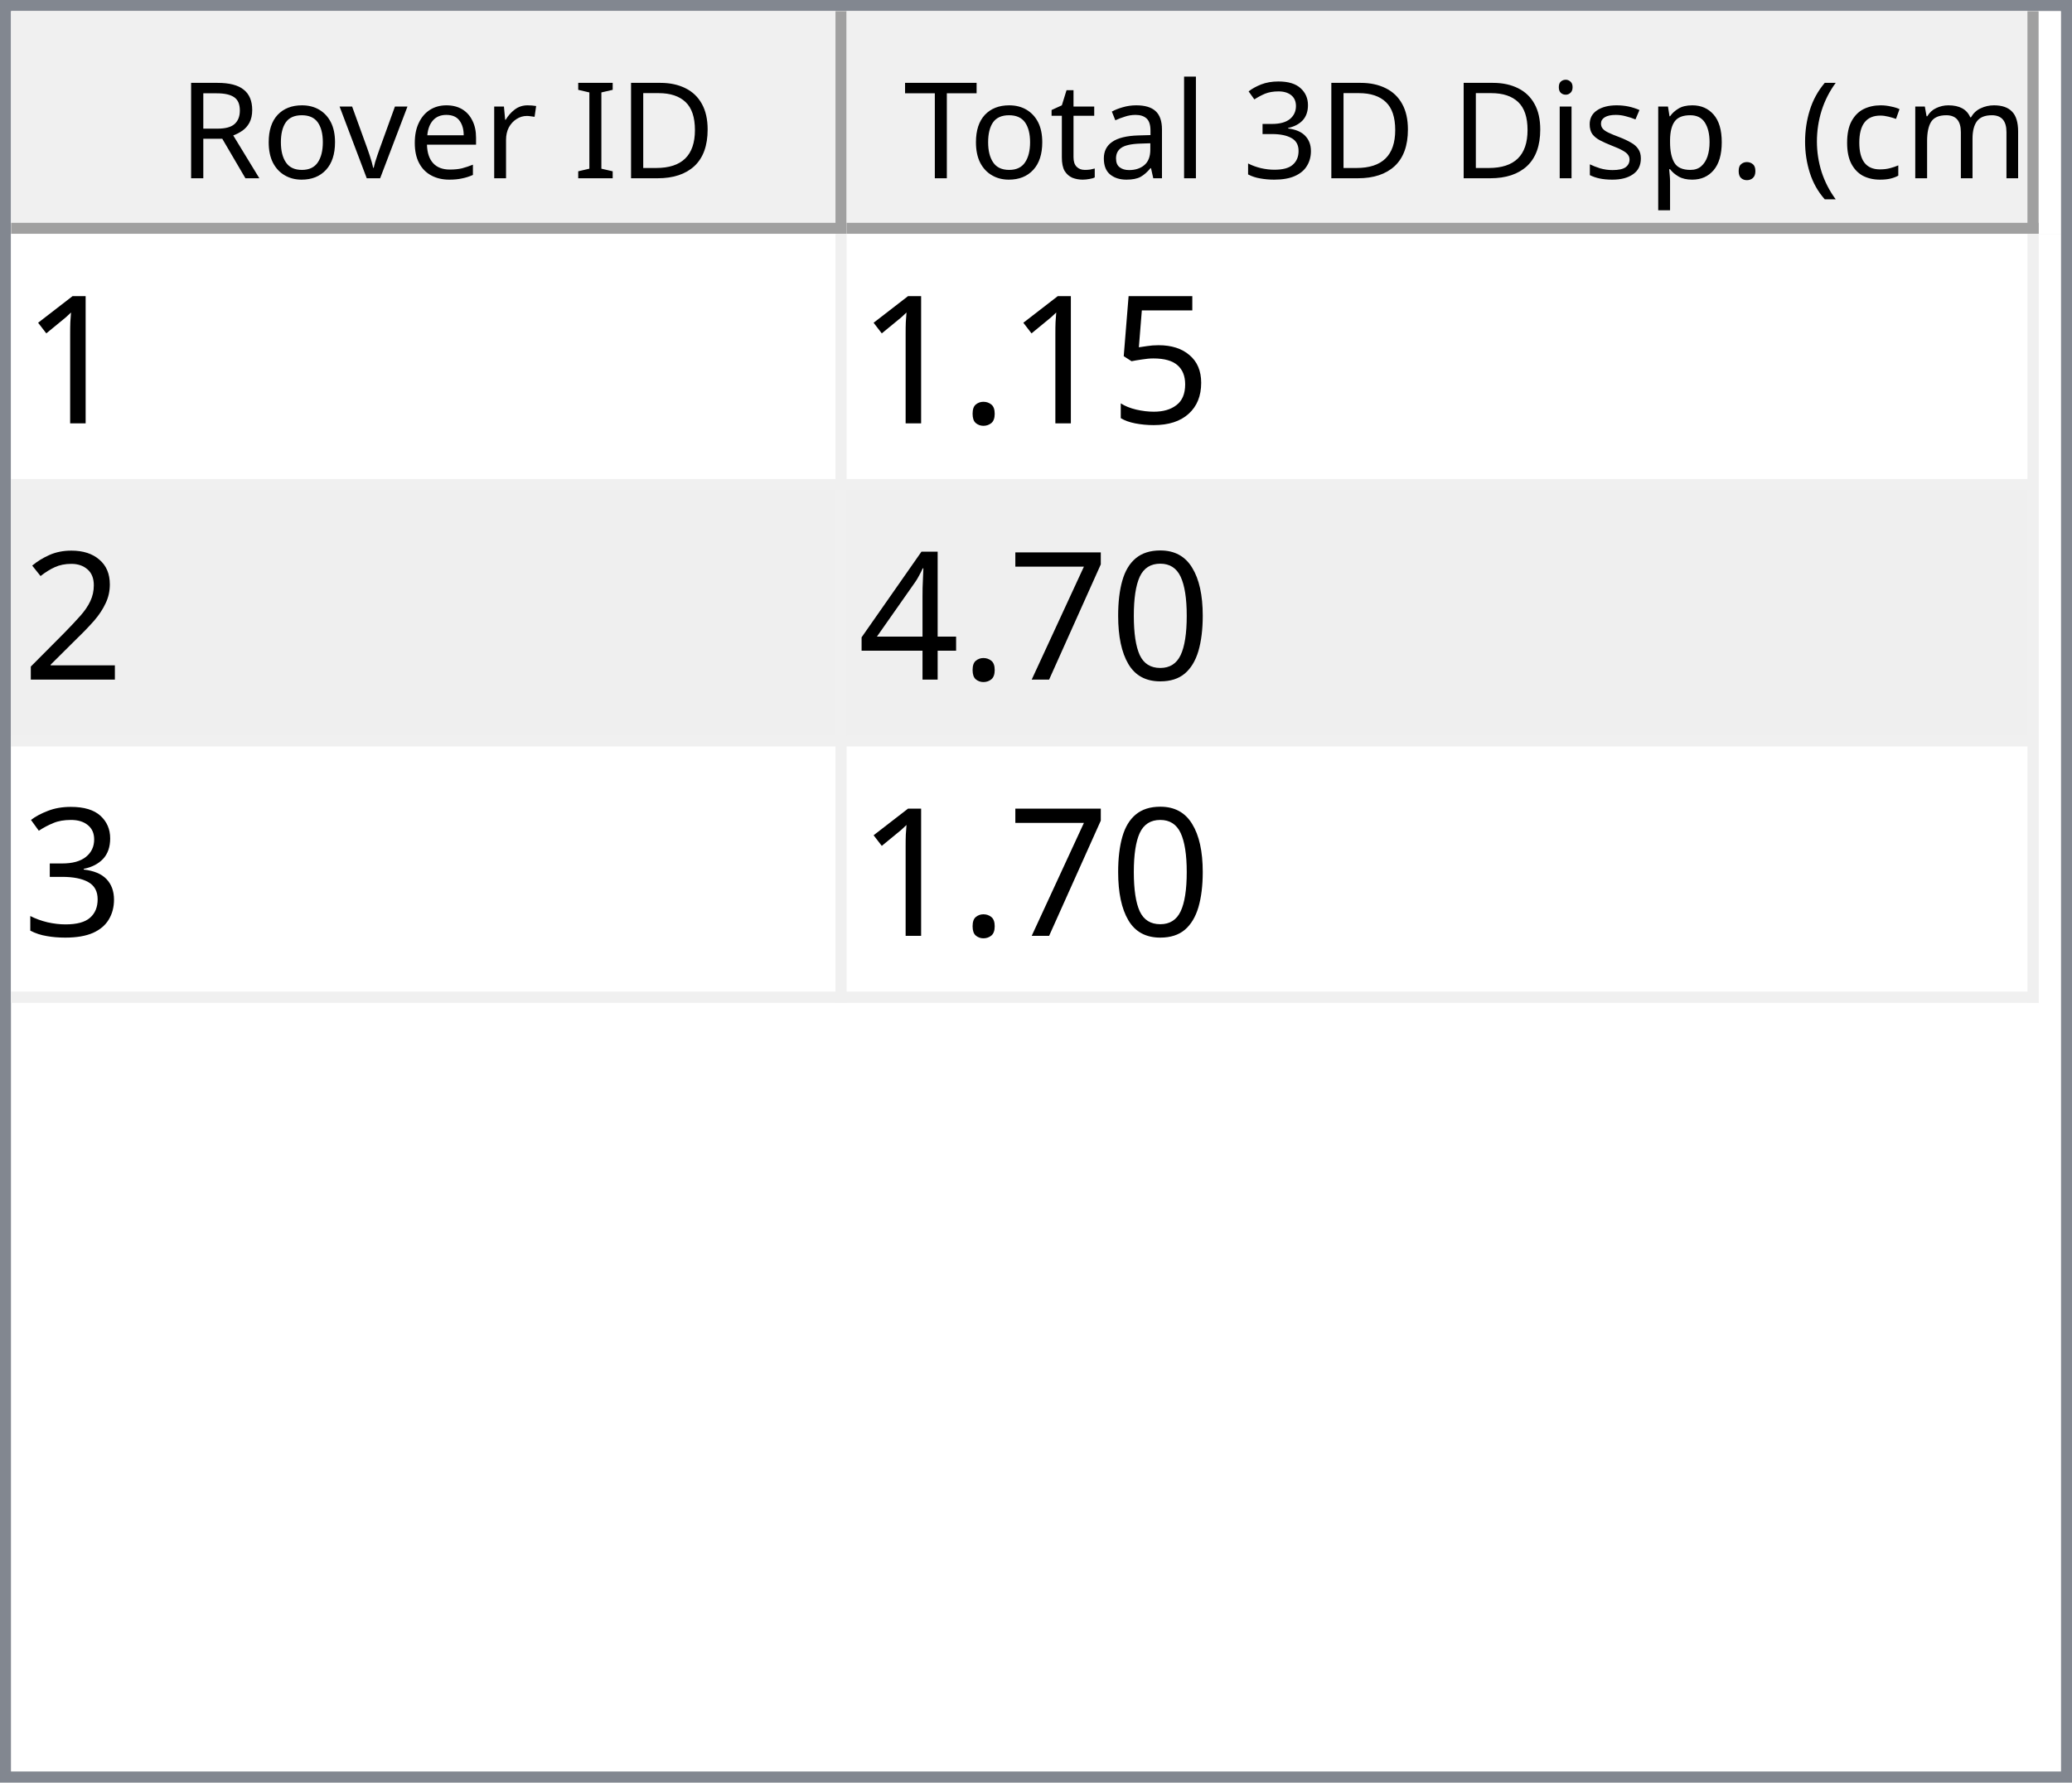
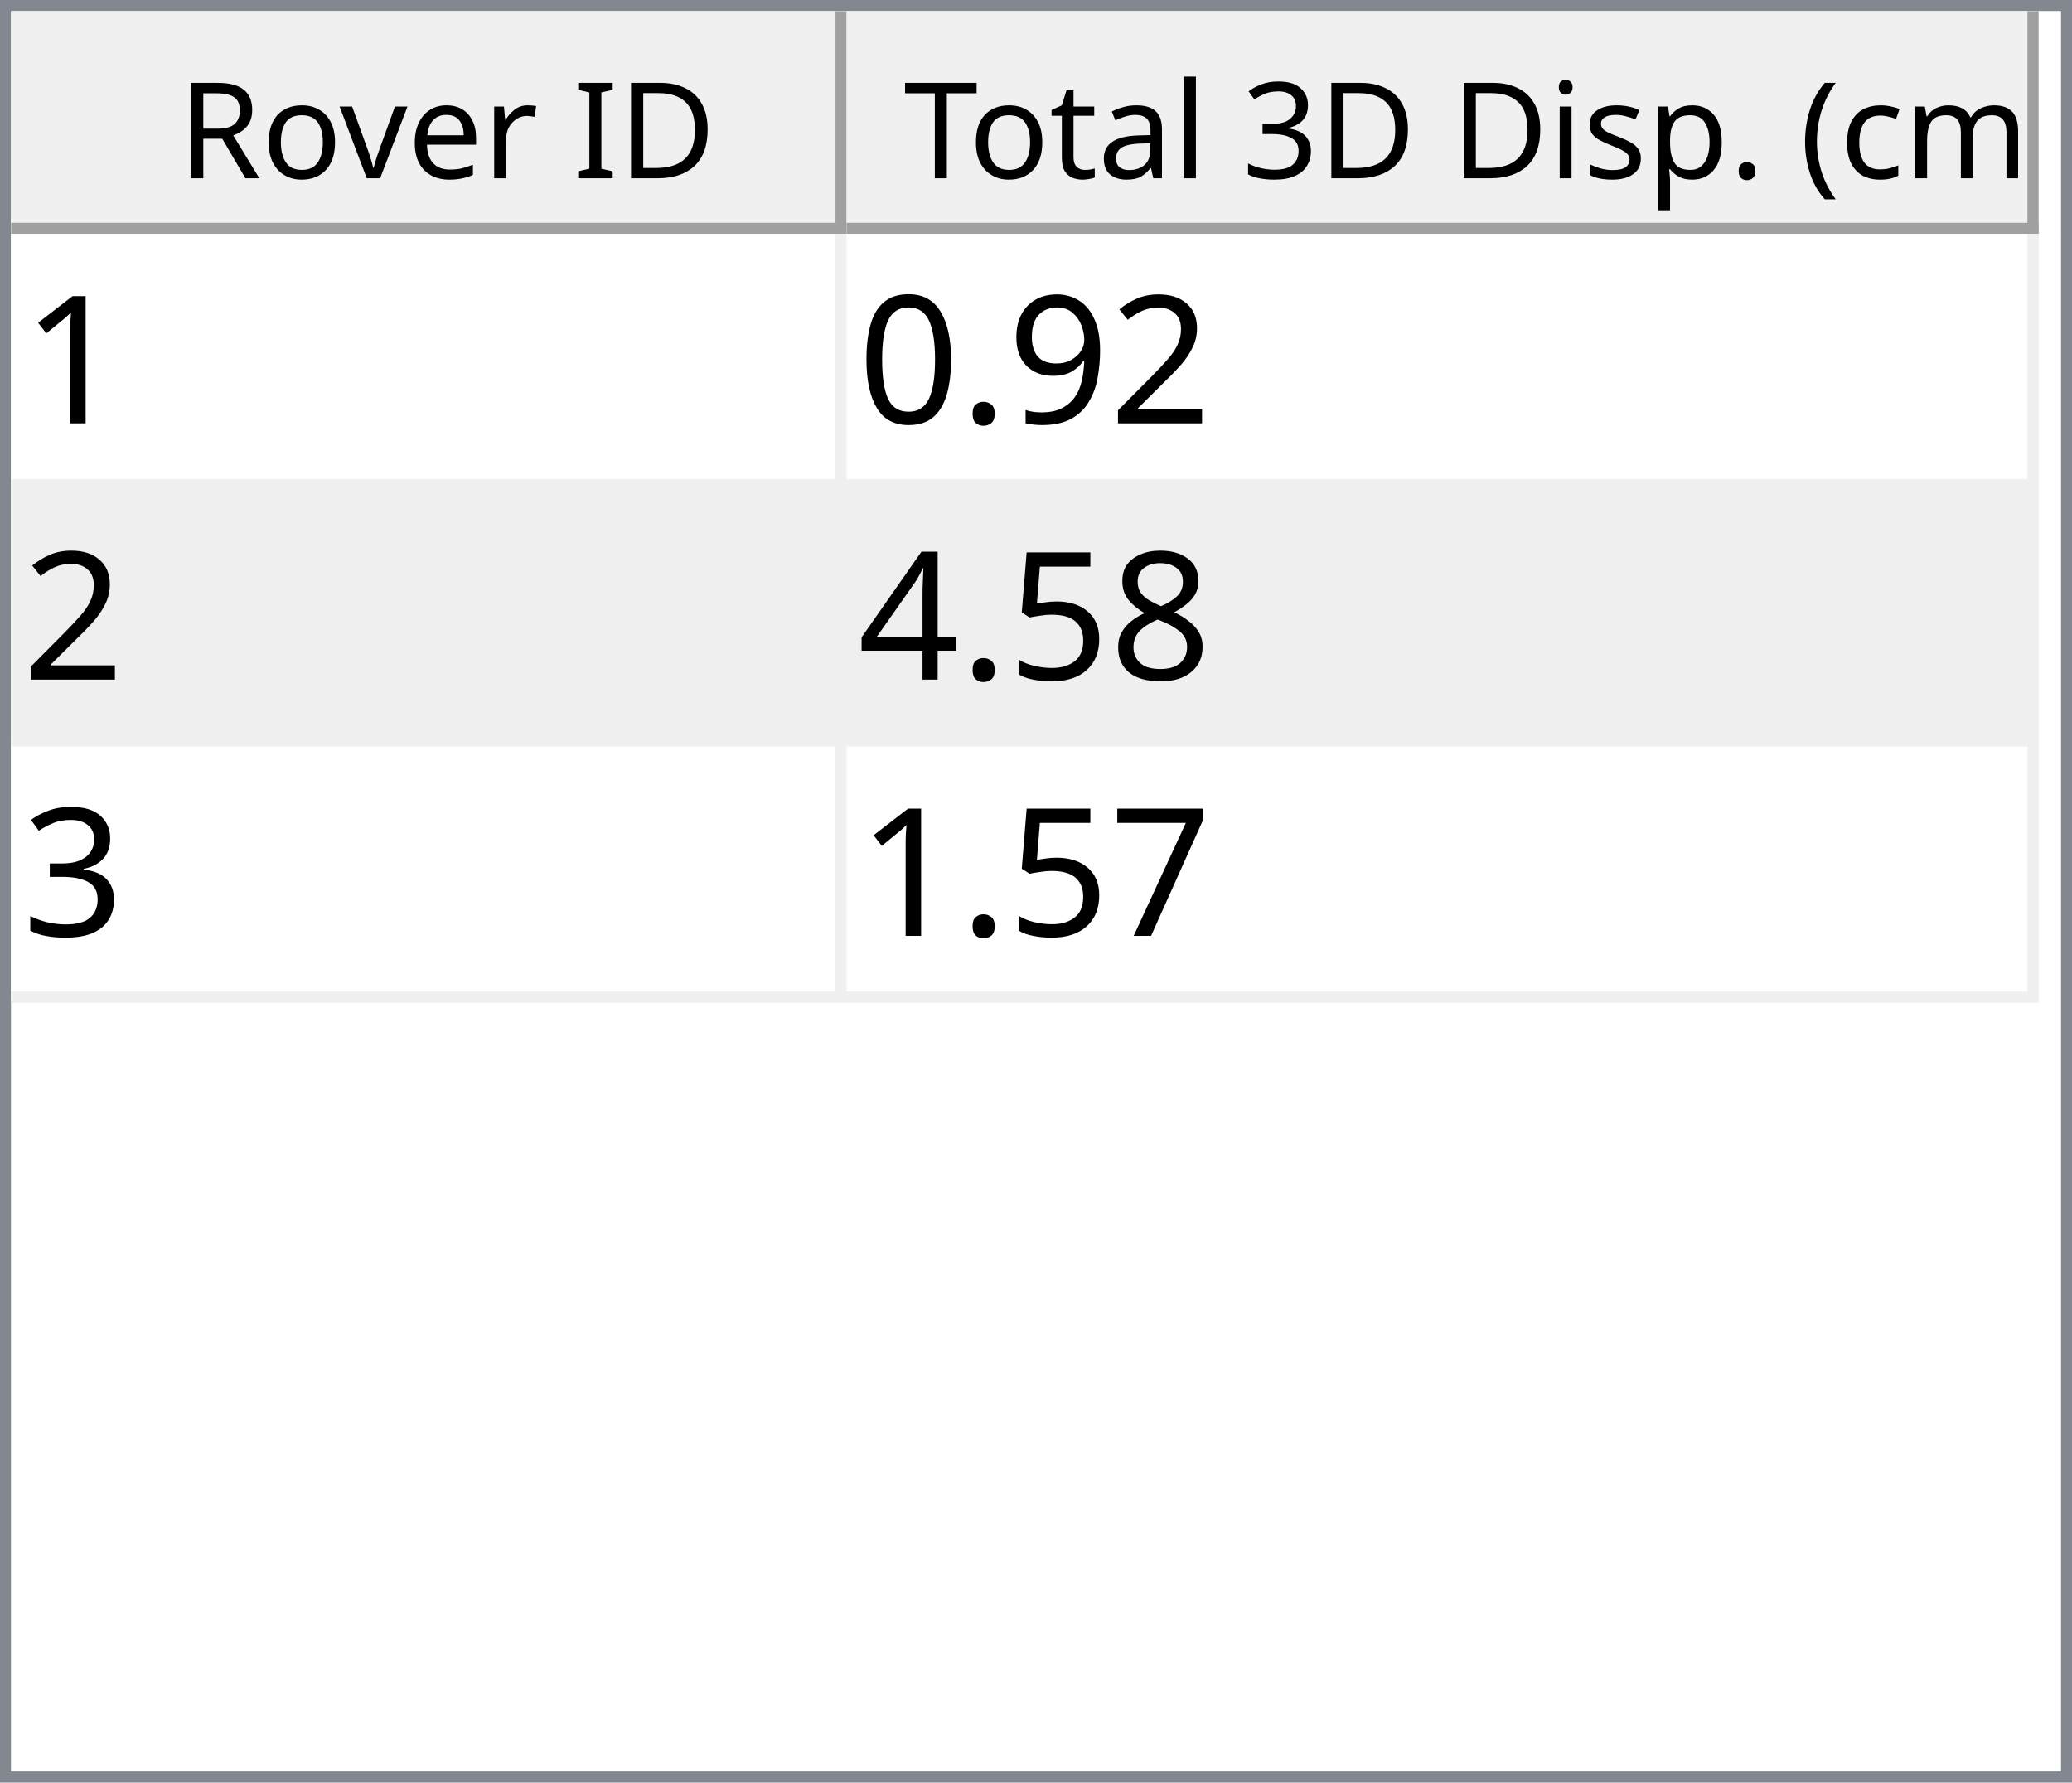
<svg xmlns="http://www.w3.org/2000/svg" style="fill-opacity:1; color-rendering:auto; color-interpolation:auto; text-rendering:auto; stroke:black; stroke-linecap:square; stroke-miterlimit:10; shape-rendering:auto; stroke-opacity:1; fill:black; stroke-dasharray:none; font-weight:normal; stroke-width:1; font-family:'Dialog'; font-style:normal; stroke-linejoin:miter; font-size:12px; stroke-dashoffset:0; image-rendering:auto;" width="186" height="160">
  <defs id="genericDefs" />
  <g>
    <defs id="defs1">
      <clipPath clipPathUnits="userSpaceOnUse" id="clipPath1">
        <path d="M0 0 L186 0 L186 160 L0 160 L0 0 Z" />
      </clipPath>
      <clipPath clipPathUnits="userSpaceOnUse" id="clipPath2">
        <path d="M0 0 L0 160 L186 160 L186 0 Z" />
      </clipPath>
      <clipPath clipPathUnits="userSpaceOnUse" id="clipPath3">
        <path d="M0 0 L0 20 L184 20 L184 0 Z" />
      </clipPath>
      <clipPath clipPathUnits="userSpaceOnUse" id="clipPath4">
        <path d="M0 0 L0 20 L75 20 L75 0 Z" />
      </clipPath>
      <clipPath clipPathUnits="userSpaceOnUse" id="clipPath5">
        <path d="M1 1 L1 19 L74 19 L74 1 Z" />
      </clipPath>
      <clipPath clipPathUnits="userSpaceOnUse" id="clipPath6">
        <path d="M0 0 L0 18 L73 18 L73 0 Z" />
      </clipPath>
      <clipPath clipPathUnits="userSpaceOnUse" id="clipPath7">
        <path d="M-0.5 -0.5 L-0.5 19.5 L74.5 19.5 L74.5 -0.5 Z" />
      </clipPath>
      <clipPath clipPathUnits="userSpaceOnUse" id="clipPath8">
        <path d="M0 0 L0 20 L107 20 L107 0 Z" />
      </clipPath>
      <clipPath clipPathUnits="userSpaceOnUse" id="clipPath9">
        <path d="M1 1 L1 19 L106 19 L106 1 Z" />
      </clipPath>
      <clipPath clipPathUnits="userSpaceOnUse" id="clipPath10">
        <path d="M0 0 L0 18 L105 18 L105 0 Z" />
      </clipPath>
      <clipPath clipPathUnits="userSpaceOnUse" id="clipPath11">
        <path d="M-0.5 -0.5 L-0.5 19.5 L106.5 19.5 L106.5 -0.5 Z" />
      </clipPath>
      <clipPath clipPathUnits="userSpaceOnUse" id="clipPath12">
        <path d="M0 0 L0 138 L184 138 L184 0 Z" />
      </clipPath>
      <clipPath clipPathUnits="userSpaceOnUse" id="clipPath13">
        <path d="M0 0 L0 69 L182 69 L182 0 Z" />
      </clipPath>
      <clipPath clipPathUnits="userSpaceOnUse" id="clipPath14">
        <path d="M-0.5 -0.5 L-0.5 68.5 L181.5 68.5 L181.5 -0.5 Z" />
      </clipPath>
      <clipPath clipPathUnits="userSpaceOnUse" id="clipPath15">
        <path d="M0 0 L0 22 L74 22 L74 0 Z" />
      </clipPath>
      <clipPath clipPathUnits="userSpaceOnUse" id="clipPath16">
        <path d="M0 0 L0 22 L106 22 L106 0 Z" />
      </clipPath>
      <font horiz-adv-x="64.551" id="font1">
        <font-face ascent="107.91" descent="25.098" units-per-em="100" style="font-style:normal; font-family:Segoe UI; font-weight:normal;" />
        <missing-glyph horiz-adv-x="64.551" d="M8.109 0 L8.109 68.266 L56.453 68.266 L56.453 0 L8.109 0 ZM15.328 7.234 L49.219 7.234 L49.219 61.031 L15.328 61.031 L15.328 7.234 Z" />
        <glyph unicode="D" horiz-adv-x="70.117" d="M9.188 0 L9.188 70.016 L28.516 70.016 Q65.531 70.016 65.531 35.891 Q65.531 19.672 55.25 9.836 Q44.969 0 27.734 0 L9.188 0 ZM17.391 62.594 L17.391 7.422 L27.828 7.422 Q41.609 7.422 49.273 14.797 Q56.938 22.172 56.938 35.688 Q56.938 62.594 28.328 62.594 L17.391 62.594 Z" />
        <glyph unicode="I" horiz-adv-x="26.611" d="M17.391 0 L9.188 0 L9.188 70.016 L17.391 70.016 L17.391 0 Z" />
        <glyph unicode=" " horiz-adv-x="27.393" d="" />
        <glyph unicode="r" horiz-adv-x="34.766" d="M34.188 41.891 Q32.078 43.5 28.125 43.5 Q23 43.5 19.555 38.672 Q16.109 33.844 16.109 25.484 L16.109 0 L8.109 0 L8.109 50 L16.109 50 L16.109 39.703 L16.312 39.703 Q18.016 44.969 21.531 47.922 Q25.047 50.875 29.391 50.875 Q32.516 50.875 34.188 50.203 L34.188 41.891 Z" />
        <glyph unicode="e" horiz-adv-x="52.295" d="M48.297 23 L12.984 23 Q13.188 14.656 17.484 10.109 Q21.781 5.562 29.297 5.562 Q37.75 5.562 44.828 11.141 L44.828 3.609 Q38.234 -1.172 27.391 -1.172 Q16.797 -1.172 10.742 5.641 Q4.688 12.453 4.688 24.812 Q4.688 36.469 11.305 43.82 Q17.922 51.172 27.734 51.172 Q37.547 51.172 42.922 44.828 Q48.297 38.484 48.297 27.203 L48.297 23 ZM40.094 29.781 Q40.047 36.719 36.75 40.578 Q33.453 44.438 27.594 44.438 Q21.922 44.438 17.969 40.383 Q14.016 36.328 13.094 29.781 L40.094 29.781 Z" />
        <glyph unicode="v" horiz-adv-x="47.9" d="M47.406 50 L27.484 0 L19.625 0 L0.688 50 L9.469 50 L22.172 13.672 Q23.578 9.672 23.922 6.688 L24.125 6.688 Q24.609 10.453 25.688 13.484 L38.969 50 L47.406 50 Z" />
        <glyph unicode="o" horiz-adv-x="58.594" d="M29 -1.172 Q17.922 -1.172 11.305 5.836 Q4.688 12.844 4.688 24.422 Q4.688 37.016 11.57 44.094 Q18.453 51.172 30.172 51.172 Q41.359 51.172 47.633 44.289 Q53.906 37.406 53.906 25.203 Q53.906 13.234 47.141 6.031 Q40.375 -1.172 29 -1.172 ZM29.594 44.438 Q21.875 44.438 17.383 39.188 Q12.891 33.938 12.891 24.703 Q12.891 15.828 17.43 10.695 Q21.969 5.562 29.594 5.562 Q37.359 5.562 41.531 10.594 Q45.703 15.625 45.703 24.906 Q45.703 34.281 41.531 39.359 Q37.359 44.438 29.594 44.438 Z" />
        <glyph unicode="R" horiz-adv-x="59.814" d="M59.375 0 L49.609 0 L37.891 19.625 Q36.281 22.359 34.766 24.289 Q33.25 26.219 31.664 27.438 Q30.078 28.656 28.25 29.219 Q26.422 29.781 24.125 29.781 L17.391 29.781 L17.391 0 L9.188 0 L9.188 70.016 L30.078 70.016 Q34.672 70.016 38.555 68.867 Q42.438 67.719 45.289 65.375 Q48.141 63.031 49.758 59.547 Q51.375 56.062 51.375 51.375 Q51.375 47.703 50.273 44.656 Q49.172 41.609 47.148 39.211 Q45.125 36.812 42.266 35.133 Q39.406 33.453 35.844 32.516 L35.844 32.328 Q37.594 31.547 38.891 30.547 Q40.188 29.547 41.359 28.18 Q42.531 26.812 43.68 25.078 Q44.828 23.344 46.234 21.047 L59.375 0 ZM17.391 62.594 L17.391 37.203 L28.516 37.203 Q31.594 37.203 34.203 38.133 Q36.812 39.062 38.719 40.797 Q40.625 42.531 41.703 45.047 Q42.781 47.562 42.781 50.688 Q42.781 56.297 39.141 59.445 Q35.5 62.594 28.609 62.594 L17.391 62.594 Z" />
        <glyph unicode=")" horiz-adv-x="30.176" d="M8.297 -15.922 L1.172 -15.922 Q16.406 2.344 16.406 26.812 Q16.406 51.469 1.078 70.016 L8.297 70.016 Q23.531 52.156 23.531 26.703 Q23.531 1.375 8.297 -15.922 Z" />
        <glyph unicode="m" horiz-adv-x="86.133" d="M79.109 0 L71.094 0 L71.094 28.719 Q71.094 37.016 68.531 40.727 Q65.969 44.438 59.906 44.438 Q54.781 44.438 51.195 39.75 Q47.609 35.062 47.609 28.516 L47.609 0 L39.594 0 L39.594 29.688 Q39.594 44.438 28.219 44.438 Q22.953 44.438 19.531 40.016 Q16.109 35.594 16.109 28.516 L16.109 0 L8.109 0 L8.109 50 L16.109 50 L16.109 42.094 L16.312 42.094 Q21.625 51.172 31.844 51.172 Q36.969 51.172 40.773 48.312 Q44.578 45.453 46 40.828 Q51.562 51.172 62.594 51.172 Q79.109 51.172 79.109 30.812 L79.109 0 Z" />
        <glyph unicode="c" horiz-adv-x="46.191" d="M42.188 2.297 Q36.422 -1.172 28.516 -1.172 Q17.828 -1.172 11.258 5.789 Q4.688 12.75 4.688 23.828 Q4.688 36.188 11.766 43.68 Q18.844 51.172 30.672 51.172 Q37.25 51.172 42.281 48.734 L42.281 40.531 Q36.719 44.438 30.375 44.438 Q22.703 44.438 17.797 38.945 Q12.891 33.453 12.891 24.516 Q12.891 15.719 17.508 10.641 Q22.125 5.562 29.891 5.562 Q36.422 5.562 42.188 9.906 L42.188 2.297 Z" />
        <glyph unicode="(" horiz-adv-x="30.176" d="M29.109 -15.922 L21.969 -15.922 Q6.844 1.375 6.844 26.703 Q6.844 52.156 21.969 70.016 L29.203 70.016 Q13.875 51.469 13.875 26.812 Q13.875 2.344 29.109 -15.922 Z" />
        <glyph unicode="." horiz-adv-x="21.68" d="M10.891 -1.078 Q8.641 -1.078 7.055 0.539 Q5.469 2.156 5.469 4.391 Q5.469 6.641 7.055 8.273 Q8.641 9.906 10.891 9.906 Q13.188 9.906 14.797 8.273 Q16.406 6.641 16.406 4.391 Q16.406 2.156 14.797 0.539 Q13.188 -1.078 10.891 -1.078 Z" />
        <glyph unicode="p" horiz-adv-x="58.789" d="M16.312 7.234 L16.109 7.234 L16.109 -23 L8.109 -23 L8.109 50 L16.109 50 L16.109 41.219 L16.312 41.219 Q22.219 51.172 33.594 51.172 Q43.266 51.172 48.688 44.461 Q54.109 37.75 54.109 26.469 Q54.109 13.922 48 6.375 Q41.891 -1.172 31.297 -1.172 Q21.578 -1.172 16.312 7.234 ZM16.109 27.391 L16.109 20.406 Q16.109 14.203 20.141 9.883 Q24.172 5.562 30.375 5.562 Q37.641 5.562 41.773 11.133 Q45.906 16.703 45.906 26.609 Q45.906 34.969 42.047 39.703 Q38.188 44.438 31.594 44.438 Q24.609 44.438 20.359 39.578 Q16.109 34.719 16.109 27.391 Z" />
        <glyph unicode="s" horiz-adv-x="42.432" d="M5.078 1.812 L5.078 10.406 Q11.625 5.562 19.484 5.562 Q30.031 5.562 30.031 12.594 Q30.031 14.594 29.125 15.992 Q28.219 17.391 26.68 18.461 Q25.141 19.531 23.07 20.383 Q21 21.234 18.609 22.172 Q15.281 23.484 12.766 24.828 Q10.25 26.172 8.57 27.859 Q6.891 29.547 6.031 31.695 Q5.172 33.844 5.172 36.719 Q5.172 40.234 6.789 42.945 Q8.406 45.656 11.086 47.484 Q13.766 49.312 17.211 50.242 Q20.656 51.172 24.312 51.172 Q30.812 51.172 35.938 48.922 L35.938 40.828 Q30.422 44.438 23.25 44.438 Q21 44.438 19.195 43.922 Q17.391 43.406 16.094 42.477 Q14.797 41.547 14.086 40.258 Q13.375 38.969 13.375 37.406 Q13.375 35.453 14.086 34.133 Q14.797 32.812 16.164 31.789 Q17.531 30.766 19.484 29.938 Q21.438 29.109 23.922 28.125 Q27.25 26.859 29.883 25.516 Q32.516 24.172 34.375 22.484 Q36.234 20.797 37.234 18.602 Q38.234 16.406 38.234 13.375 Q38.234 9.672 36.602 6.938 Q34.969 4.203 32.234 2.398 Q29.5 0.594 25.93 -0.289 Q22.359 -1.172 18.453 -1.172 Q10.75 -1.172 5.078 1.812 Z" />
        <glyph unicode="i" horiz-adv-x="24.219" d="M12.203 62.703 Q10.062 62.703 8.547 64.164 Q7.031 65.625 7.031 67.875 Q7.031 70.125 8.547 71.609 Q10.062 73.094 12.203 73.094 Q14.406 73.094 15.945 71.609 Q17.484 70.125 17.484 67.875 Q17.484 65.719 15.945 64.211 Q14.406 62.703 12.203 62.703 ZM16.109 0 L8.109 0 L8.109 50 L16.109 50 L16.109 0 Z" />
        <glyph unicode="3" horiz-adv-x="53.906" d="M46.531 19.828 Q46.531 15.094 44.75 11.211 Q42.969 7.328 39.719 4.57 Q36.469 1.812 31.93 0.297 Q27.391 -1.219 21.922 -1.219 Q11.922 -1.219 6 2.594 L6 11.188 Q13.094 5.609 22.219 5.609 Q25.875 5.609 28.828 6.539 Q31.781 7.469 33.906 9.227 Q36.031 10.984 37.18 13.477 Q38.328 15.969 38.328 19.094 Q38.328 32.812 18.797 32.812 L12.984 32.812 L12.984 39.594 L18.5 39.594 Q35.797 39.594 35.797 52.484 Q35.797 64.406 22.609 64.406 Q15.188 64.406 8.688 59.422 L8.688 67.188 Q15.375 71.188 24.609 71.188 Q29 71.188 32.57 69.969 Q36.141 68.75 38.68 66.555 Q41.219 64.359 42.609 61.281 Q44 58.203 44 54.5 Q44 40.672 30.031 36.719 L30.031 36.531 Q33.594 36.141 36.625 34.797 Q39.656 33.453 41.852 31.305 Q44.047 29.156 45.289 26.25 Q46.531 23.344 46.531 19.828 Z" />
        <glyph unicode="l" horiz-adv-x="24.219" d="M16.109 0 L8.109 0 L8.109 74.031 L16.109 74.031 L16.109 0 Z" />
        <glyph unicode="a" horiz-adv-x="50.879" d="M43.891 0 L35.891 0 L35.891 7.812 L35.688 7.812 Q30.469 -1.172 20.312 -1.172 Q12.844 -1.172 8.617 2.781 Q4.391 6.734 4.391 13.281 Q4.391 27.297 20.906 29.594 L35.891 31.688 Q35.891 44.438 25.594 44.438 Q16.547 44.438 9.281 38.281 L9.281 46.484 Q16.656 51.172 26.266 51.172 Q43.891 51.172 43.891 32.516 L43.891 0 ZM35.891 25.297 L23.828 23.641 Q18.266 22.859 15.43 20.875 Q12.594 18.891 12.594 13.875 Q12.594 10.203 15.211 7.883 Q17.828 5.562 22.172 5.562 Q28.125 5.562 32.008 9.742 Q35.891 13.922 35.891 20.312 L35.891 25.297 Z" />
        <glyph unicode="t" horiz-adv-x="33.887" d="M31.297 0.484 Q28.469 -1.078 23.828 -1.078 Q10.688 -1.078 10.688 13.578 L10.688 43.172 L2.094 43.172 L2.094 50 L10.688 50 L10.688 62.203 L18.703 64.797 L18.703 50 L31.297 50 L31.297 43.172 L18.703 43.172 L18.703 14.984 Q18.703 9.969 20.414 7.82 Q22.125 5.672 26.078 5.672 Q29.109 5.672 31.297 7.328 L31.297 0.484 Z" />
        <glyph unicode="T" horiz-adv-x="52.393" d="M50.594 62.594 L30.375 62.594 L30.375 0 L22.172 0 L22.172 62.594 L2 62.594 L2 70.016 L50.594 70.016 L50.594 62.594 Z" />
      </font>
      <font horiz-adv-x="75.0" id="font2">
        <font-face ascent="100.537" descent="21.973" units-per-em="100" style="font-style:normal; font-family:sans-serif; font-weight:normal;" />
        <missing-glyph horiz-adv-x="75.0" d="M12.5 0 L12.5 62.5 L62.5 62.5 L62.5 0 L12.5 0 ZM14.062 1.562 L60.938 1.562 L60.938 60.938 L14.062 60.938 L14.062 1.562 Z" />
        <glyph unicode="1" horiz-adv-x="55.615" d="M37.25 0 L28.469 0 L28.469 56 Q25.297 52.984 20.141 49.953 Q14.984 46.922 10.891 45.406 L10.891 53.906 Q18.266 57.375 23.781 62.305 Q29.297 67.234 31.594 71.875 L37.25 71.875 L37.25 0 Z" />
+         <glyph unicode="2" horiz-adv-x="55.615" d="M50.344 8.453 L50.344 0 L3.031 0 Q2.938 3.172 4.047 6.109 Q5.859 10.938 9.836 15.625 Q13.812 20.312 21.344 26.469 Q33.016 36.031 37.117 41.625 Q41.219 47.219 41.219 52.203 Q41.219 57.422 37.477 61.008 Q33.734 64.594 27.734 64.594 Q21.391 64.594 17.578 60.789 Q13.766 56.984 13.719 50.25 L4.688 51.172 Q5.609 61.281 11.664 66.578 Q17.719 71.875 27.938 71.875 Q38.234 71.875 44.242 66.164 Q50.25 60.453 50.25 52 Q50.25 47.703 48.492 43.555 Q46.734 39.406 42.656 34.812 Q38.578 30.219 29.109 22.219 Q21.188 15.578 18.945 13.211 Q16.703 10.844 15.234 8.453 L50.344 8.453 Z" />
+         <glyph unicode="9" horiz-adv-x="55.615" d="M5.469 16.547 L13.922 17.328 Q14.984 11.375 18.016 8.688 Q21.047 6 25.781 6 Q29.828 6 32.883 7.859 Q35.938 9.719 37.891 12.82 Q39.844 15.922 41.164 21.195 Q42.484 26.469 42.484 31.938 Q42.484 32.516 42.438 33.688 Q39.797 29.5 35.234 26.883 Q30.672 24.266 25.344 24.266 Q16.453 24.266 10.305 30.711 Q4.156 37.156 4.156 47.703 Q4.156 58.594 10.578 65.234 Q17 71.875 26.656 71.875 Q33.641 71.875 39.43 68.117 Q45.219 64.359 48.219 57.398 Q51.219 50.438 51.219 37.25 Q51.219 23.531 48.242 15.406 Q45.266 7.281 39.383 3.031 Q33.5 -1.219 25.594 -1.219 Q17.188 -1.219 11.867 3.445 Q6.547 8.109 5.469 16.547 ZM41.453 48.141 Q41.453 55.719 37.43 60.156 Q33.406 64.594 27.734 64.594 Q21.875 64.594 17.531 59.812 Q13.188 55.031 13.188 47.406 Q13.188 40.578 17.312 36.305 Q21.438 32.031 27.484 32.031 Q33.594 32.031 37.523 36.305 Q41.453 40.578 41.453 48.141 Z" />
+         <glyph unicode="." horiz-adv-x="27.783" d="M9.078 0 L9.078 10.016 L19.094 10.016 L19.094 0 L9.078 0 Z" />
+         <glyph unicode="0" horiz-adv-x="55.615" d="M4.156 35.297 Q4.156 48 6.766 55.742 Q9.375 63.484 14.523 67.68 Q19.672 71.875 27.484 71.875 Q33.25 71.875 37.594 69.555 Q41.938 67.234 44.773 62.867 Q47.609 58.5 49.219 52.227 Q50.828 45.953 50.828 35.297 Q50.828 22.703 48.242 14.969 Q45.656 7.234 40.508 3.008 Q35.359 -1.219 27.484 -1.219 Q17.141 -1.219 11.234 6.203 Q4.156 15.141 4.156 35.297 ZM13.188 35.297 Q13.188 17.672 17.312 11.836 Q21.438 6 27.484 6 Q33.547 6 37.672 11.859 Q41.797 17.719 41.797 35.297 Q41.797 52.984 37.672 58.789 Q33.547 64.594 27.391 64.594 Q21.344 64.594 17.719 59.469 Q13.188 52.938 13.188 35.297 Z" />
+         <glyph unicode="8" horiz-adv-x="55.615" d="M17.672 38.812 Q12.203 40.828 9.57 44.539 Q6.938 48.25 6.938 53.422 Q6.938 61.234 12.555 66.555 Q18.172 71.875 27.484 71.875 Q36.859 71.875 42.578 66.43 Q48.297 60.984 48.297 53.172 Q48.297 48.188 45.68 44.508 Q43.062 40.828 37.75 38.812 Q44.344 36.672 47.781 31.883 Q51.219 27.094 51.219 20.453 Q51.219 11.281 44.727 5.031 Q38.234 -1.219 27.641 -1.219 Q17.047 -1.219 10.547 5.055 Q4.047 11.328 4.047 20.703 Q4.047 27.688 7.594 32.398 Q11.141 37.109 17.672 38.812 ZM15.922 53.719 Q15.922 48.641 19.195 45.414 Q22.469 42.188 27.688 42.188 Q32.766 42.188 36.016 45.383 Q39.266 48.578 39.266 53.219 Q39.266 58.062 35.914 61.359 Q32.562 64.656 27.594 64.656 Q22.562 64.656 19.242 61.43 Q15.922 58.203 15.922 53.719 ZM13.094 20.656 Q13.094 16.891 14.875 13.375 Q16.656 9.859 20.172 7.93 Q23.688 6 27.734 6 Q34.031 6 38.133 10.055 Q42.234 14.109 42.234 20.359 Q42.234 26.703 38.016 30.859 Q33.797 35.016 27.438 35.016 Q21.234 35.016 17.164 30.914 Q13.094 26.812 13.094 20.656 Z" />
        <glyph unicode="5" horiz-adv-x="55.615" d="M4.156 18.75 L13.375 19.531 Q14.406 12.797 18.141 9.398 Q21.875 6 27.156 6 Q33.5 6 37.891 10.789 Q42.281 15.578 42.281 23.484 Q42.281 31 38.062 35.352 Q33.844 39.703 27 39.703 Q22.75 39.703 19.336 37.773 Q15.922 35.844 13.969 32.766 L5.719 33.844 L12.641 70.609 L48.25 70.609 L48.25 62.203 L19.672 62.203 L15.828 42.969 Q22.266 47.469 29.344 47.469 Q38.719 47.469 45.164 40.969 Q51.609 34.469 51.609 24.266 Q51.609 14.547 45.953 7.469 Q39.062 -1.219 27.156 -1.219 Q17.391 -1.219 11.211 4.25 Q5.031 9.719 4.156 18.75 Z" />
-         <glyph unicode="." horiz-adv-x="27.783" d="M9.078 0 L9.078 10.016 L19.094 10.016 L19.094 0 L9.078 0 Z" />
-         <glyph unicode="2" horiz-adv-x="55.615" d="M50.344 8.453 L50.344 0 L3.031 0 Q2.938 3.172 4.047 6.109 Q5.859 10.938 9.836 15.625 Q13.812 20.312 21.344 26.469 Q33.016 36.031 37.117 41.625 Q41.219 47.219 41.219 52.203 Q41.219 57.422 37.477 61.008 Q33.734 64.594 27.734 64.594 Q21.391 64.594 17.578 60.789 Q13.766 56.984 13.719 50.25 L4.688 51.172 Q5.609 61.281 11.664 66.578 Q17.719 71.875 27.938 71.875 Q38.234 71.875 44.242 66.164 Q50.25 60.453 50.25 52 Q50.25 47.703 48.492 43.555 Q46.734 39.406 42.656 34.812 Q38.578 30.219 29.109 22.219 Q21.188 15.578 18.945 13.211 Q16.703 10.844 15.234 8.453 L50.344 8.453 Z" />
-         <glyph unicode="0" horiz-adv-x="55.615" d="M4.156 35.297 Q4.156 48 6.766 55.742 Q9.375 63.484 14.523 67.68 Q19.672 71.875 27.484 71.875 Q33.25 71.875 37.594 69.555 Q41.938 67.234 44.773 62.867 Q47.609 58.5 49.219 52.227 Q50.828 45.953 50.828 35.297 Q50.828 22.703 48.242 14.969 Q45.656 7.234 40.508 3.008 Q35.359 -1.219 27.484 -1.219 Q17.141 -1.219 11.234 6.203 Q4.156 15.141 4.156 35.297 ZM13.188 35.297 Q13.188 17.672 17.312 11.836 Q21.438 6 27.484 6 Q33.547 6 37.672 11.859 Q41.797 17.719 41.797 35.297 Q41.797 52.984 37.672 58.789 Q33.547 64.594 27.391 64.594 Q21.344 64.594 17.719 59.469 Q13.188 52.938 13.188 35.297 Z" />
-         <glyph unicode="7" horiz-adv-x="55.615" d="M4.734 62.203 L4.734 70.656 L51.078 70.656 L51.078 63.812 Q44.234 56.547 37.523 44.484 Q30.812 32.422 27.156 19.672 Q24.516 10.688 23.781 0 L14.75 0 Q14.891 8.453 18.062 20.414 Q21.234 32.375 27.172 43.484 Q33.109 54.594 39.797 62.203 L4.734 62.203 Z" />
        <glyph unicode="4" horiz-adv-x="55.615" d="M32.328 0 L32.328 17.141 L1.266 17.141 L1.266 25.203 L33.938 71.578 L41.109 71.578 L41.109 25.203 L50.781 25.203 L50.781 17.141 L41.109 17.141 L41.109 0 L32.328 0 ZM32.328 25.203 L32.328 57.469 L9.906 25.203 L32.328 25.203 Z" />
        <glyph unicode="3" horiz-adv-x="55.615" d="M4.203 18.891 L12.984 20.062 Q14.5 12.594 18.141 9.297 Q21.781 6 27 6 Q33.203 6 37.477 10.297 Q41.75 14.594 41.75 20.953 Q41.75 27 37.797 30.93 Q33.844 34.859 27.734 34.859 Q25.25 34.859 21.531 33.891 L22.516 41.609 Q23.391 41.5 23.922 41.5 Q29.547 41.5 34.039 44.43 Q38.531 47.359 38.531 53.469 Q38.531 58.297 35.258 61.477 Q31.984 64.656 26.812 64.656 Q21.688 64.656 18.266 61.43 Q14.844 58.203 13.875 51.766 L5.078 53.328 Q6.688 62.156 12.398 67.016 Q18.109 71.875 26.609 71.875 Q32.469 71.875 37.398 69.359 Q42.328 66.844 44.945 62.5 Q47.562 58.156 47.562 53.266 Q47.562 48.641 45.07 44.828 Q42.578 41.016 37.703 38.766 Q44.047 37.312 47.562 32.695 Q51.078 28.078 51.078 21.141 Q51.078 11.766 44.242 5.25 Q37.406 -1.266 26.953 -1.266 Q17.531 -1.266 11.305 4.352 Q5.078 9.969 4.203 18.891 Z" />
+         <glyph unicode="7" horiz-adv-x="55.615" d="M4.734 62.203 L4.734 70.656 L51.078 70.656 L51.078 63.812 Q44.234 56.547 37.523 44.484 Q30.812 32.422 27.156 19.672 Q24.516 10.688 23.781 0 L14.75 0 Q14.891 8.453 18.062 20.414 Q21.234 32.375 27.172 43.484 Q33.109 54.594 39.797 62.203 L4.734 62.203 Z" />
      </font>
    </defs>
    <g style="fill:white; stroke:white;">
      <rect x="0" y="0" width="186" style="clip-path:url(#clipPath1); stroke:none;" height="160" />
    </g>
    <g style="fill:white; text-rendering:optimizeSpeed; color-rendering:optimizeSpeed; image-rendering:optimizeSpeed; shape-rendering:crispEdges; stroke:white; color-interpolation:sRGB;">
      <rect x="0" width="186" height="160" y="0" style="stroke:none;" />
      <path style="stroke:none;" d="M0 160 L186 160 L186 0 L0 0 Z" />
    </g>
    <g style="fill:rgb(240,240,240); font-family:'Segoe UI'; stroke:rgb(240,240,240);">
      <rect x="0" y="0" width="186" style="clip-path:url(#clipPath2); stroke:none;" height="160" />
    </g>
    <g style="fill:rgb(130,135,144); font-family:'Segoe UI'; stroke:rgb(130,135,144);">
      <path d="M0 0 L186 0 L186 160 L0 160 L0 0 ZM1 1 L185 1 L185 159 L1 159 L1 1 Z" style="fill-rule:evenodd; clip-path:url(#clipPath2); stroke:none;" />
    </g>
    <g style="fill:white; font-family:'Segoe UI'; stroke:white;" transform="translate(1,1)">
      <rect x="0" y="0" width="184" style="clip-path:url(#clipPath3); stroke:none;" height="20" />
    </g>
    <g style="fill:rgb(240,240,240); font-family:'Segoe UI'; stroke:rgb(240,240,240);" transform="translate(1,1)">
      <rect x="0" y="0" width="75" style="clip-path:url(#clipPath4); stroke:none;" height="20" />
    </g>
    <g style="font-family:'Segoe UI';" transform="translate(2,2)">
      <text x="14" xml:space="preserve" y="14" style="clip-path:url(#clipPath6); stroke:none;">Rover ID</text>
    </g>
    <g style="fill:rgb(160,160,160); font-family:'Segoe UI'; stroke:rgb(160,160,160); stroke-linejoin:bevel;" transform="translate(1.5,1.5)">
      <line x1="74" x2="74" y1="0" style="fill:none; clip-path:url(#clipPath7);" y2="19" />
    </g>
    <g style="fill:rgb(160,160,160); font-family:'Segoe UI'; stroke:rgb(160,160,160); stroke-linejoin:bevel;" transform="matrix(1,0,0,1,1,1) translate(0.5,0.5)">
      <line x1="0" x2="74" y1="19" style="fill:none; clip-path:url(#clipPath7);" y2="19" />
    </g>
    <g style="fill:rgb(240,240,240); font-family:'Segoe UI'; stroke:rgb(240,240,240);" transform="translate(76,1)">
      <rect x="0" y="0" width="107" style="clip-path:url(#clipPath8); stroke:none;" height="20" />
    </g>
    <g style="font-family:'Segoe UI';" transform="translate(77,2)">
      <text x="1" xml:space="preserve" y="14" style="clip-path:url(#clipPath10); stroke:none;"> Total 3D Disp. (cm)</text>
    </g>
    <g style="fill:rgb(160,160,160); font-family:'Segoe UI'; stroke:rgb(160,160,160); stroke-linejoin:bevel;" transform="translate(76.5,1.5)">
      <line x1="106" x2="106" y1="0" style="fill:none; clip-path:url(#clipPath11);" y2="19" />
    </g>
    <g style="fill:rgb(160,160,160); font-family:'Segoe UI'; stroke:rgb(160,160,160); stroke-linejoin:bevel;" transform="matrix(1,0,0,1,76,1) translate(0.5,0.5)">
      <line x1="0" x2="106" y1="19" style="fill:none; clip-path:url(#clipPath11);" y2="19" />
    </g>
    <g style="fill:white; font-family:'Segoe UI'; stroke:white;" transform="translate(1,21)">
      <rect x="0" y="0" width="184" style="clip-path:url(#clipPath12); stroke:none;" height="138" />
    </g>
    <g style="fill:rgb(240,240,240); font-size:16px; font-family:sans-serif; stroke:rgb(240,240,240);" transform="translate(1,21)">
      <rect x="0" y="0" width="182" style="clip-path:url(#clipPath13); stroke:none;" height="69" />
      <line transform="translate(0.5,0.5)" x1="0" x2="181" y1="22" style="clip-path:url(#clipPath14); fill:none; stroke-linejoin:bevel;" y2="22" />
    </g>
    <g transform="matrix(1,0,0,1,1,21) translate(0.5,0.5)" style="fill:rgb(240,240,240); font-size:16px; font-family:sans-serif; stroke:rgb(240,240,240); stroke-linejoin:bevel;">
      <line x1="0" x2="181" y1="45" style="fill:none; clip-path:url(#clipPath14);" y2="45" />
    </g>
    <g transform="matrix(1,0,0,1,1,21) translate(0.5,0.5)" style="fill:rgb(240,240,240); font-size:16px; font-family:sans-serif; stroke:rgb(240,240,240); stroke-linejoin:bevel;">
      <line x1="0" x2="181" y1="68" style="fill:none; clip-path:url(#clipPath14);" y2="68" />
    </g>
    <g transform="matrix(1,0,0,1,1,21) translate(0.5,0.5)" style="fill:rgb(240,240,240); font-size:16px; font-family:sans-serif; stroke:rgb(240,240,240); stroke-linejoin:bevel;">
      <line x1="74" x2="74" y1="0" style="fill:none; clip-path:url(#clipPath14);" y2="68" />
    </g>
    <g transform="matrix(1,0,0,1,1,21) translate(0.5,0.5)" style="fill:rgb(240,240,240); font-size:16px; font-family:sans-serif; stroke:rgb(240,240,240); stroke-linejoin:bevel;">
      <line x1="181" x2="181" y1="0" style="fill:none; clip-path:url(#clipPath14);" y2="68" />
    </g>
    <g style="fill:white; font-size:16px; font-family:sans-serif; stroke:white;" transform="matrix(1,0,0,1,1,21)">
      <rect x="0" y="0" width="74" style="clip-path:url(#clipPath15); stroke:none;" height="22" />
      <text x="1" y="17" style="fill:black; clip-path:url(#clipPath15); stroke:none;" xml:space="preserve">1</text>
    </g>
    <g style="fill:white; font-size:16px; font-family:sans-serif; stroke:white;" transform="matrix(1,0,0,1,1,21) translate(75,0)">
      <rect x="0" y="0" width="106" style="clip-path:url(#clipPath16); stroke:none;" height="22" />
-       <text x="1" y="17" style="fill:black; clip-path:url(#clipPath16); stroke:none;" xml:space="preserve">1.15</text>
+       <text x="1" y="17" style="fill:black; clip-path:url(#clipPath16); stroke:none;" xml:space="preserve">0.92</text>
    </g>
    <g style="fill:rgb(239,239,239); font-size:16px; font-family:sans-serif; stroke:rgb(239,239,239);" transform="matrix(1,0,0,1,1,21) translate(0,23)">
      <rect x="0" y="0" width="74" style="clip-path:url(#clipPath15); stroke:none;" height="22" />
      <text x="1" y="17" style="fill:black; clip-path:url(#clipPath15); stroke:none;" xml:space="preserve">2</text>
    </g>
    <g style="fill:rgb(239,239,239); font-size:16px; font-family:sans-serif; stroke:rgb(239,239,239);" transform="matrix(1,0,0,1,1,21) translate(75,23)">
      <rect x="0" y="0" width="106" style="clip-path:url(#clipPath16); stroke:none;" height="22" />
-       <text x="1" y="17" style="fill:black; clip-path:url(#clipPath16); stroke:none;" xml:space="preserve">4.70</text>
+       <text x="1" y="17" style="fill:black; clip-path:url(#clipPath16); stroke:none;" xml:space="preserve">4.58</text>
    </g>
    <g style="fill:white; font-size:16px; font-family:sans-serif; stroke:white;" transform="matrix(1,0,0,1,1,21) translate(0,46)">
      <rect x="0" y="0" width="74" style="clip-path:url(#clipPath15); stroke:none;" height="22" />
      <text x="1" y="17" style="fill:black; clip-path:url(#clipPath15); stroke:none;" xml:space="preserve">3</text>
    </g>
    <g style="fill:white; font-size:16px; font-family:sans-serif; stroke:white;" transform="matrix(1,0,0,1,1,21) translate(75,46)">
      <rect x="0" y="0" width="106" style="clip-path:url(#clipPath16); stroke:none;" height="22" />
-       <text x="1" y="17" style="fill:black; clip-path:url(#clipPath16); stroke:none;" xml:space="preserve">1.70</text>
+       <text x="1" y="17" style="fill:black; clip-path:url(#clipPath16); stroke:none;" xml:space="preserve">1.57</text>
    </g>
  </g>
</svg>
